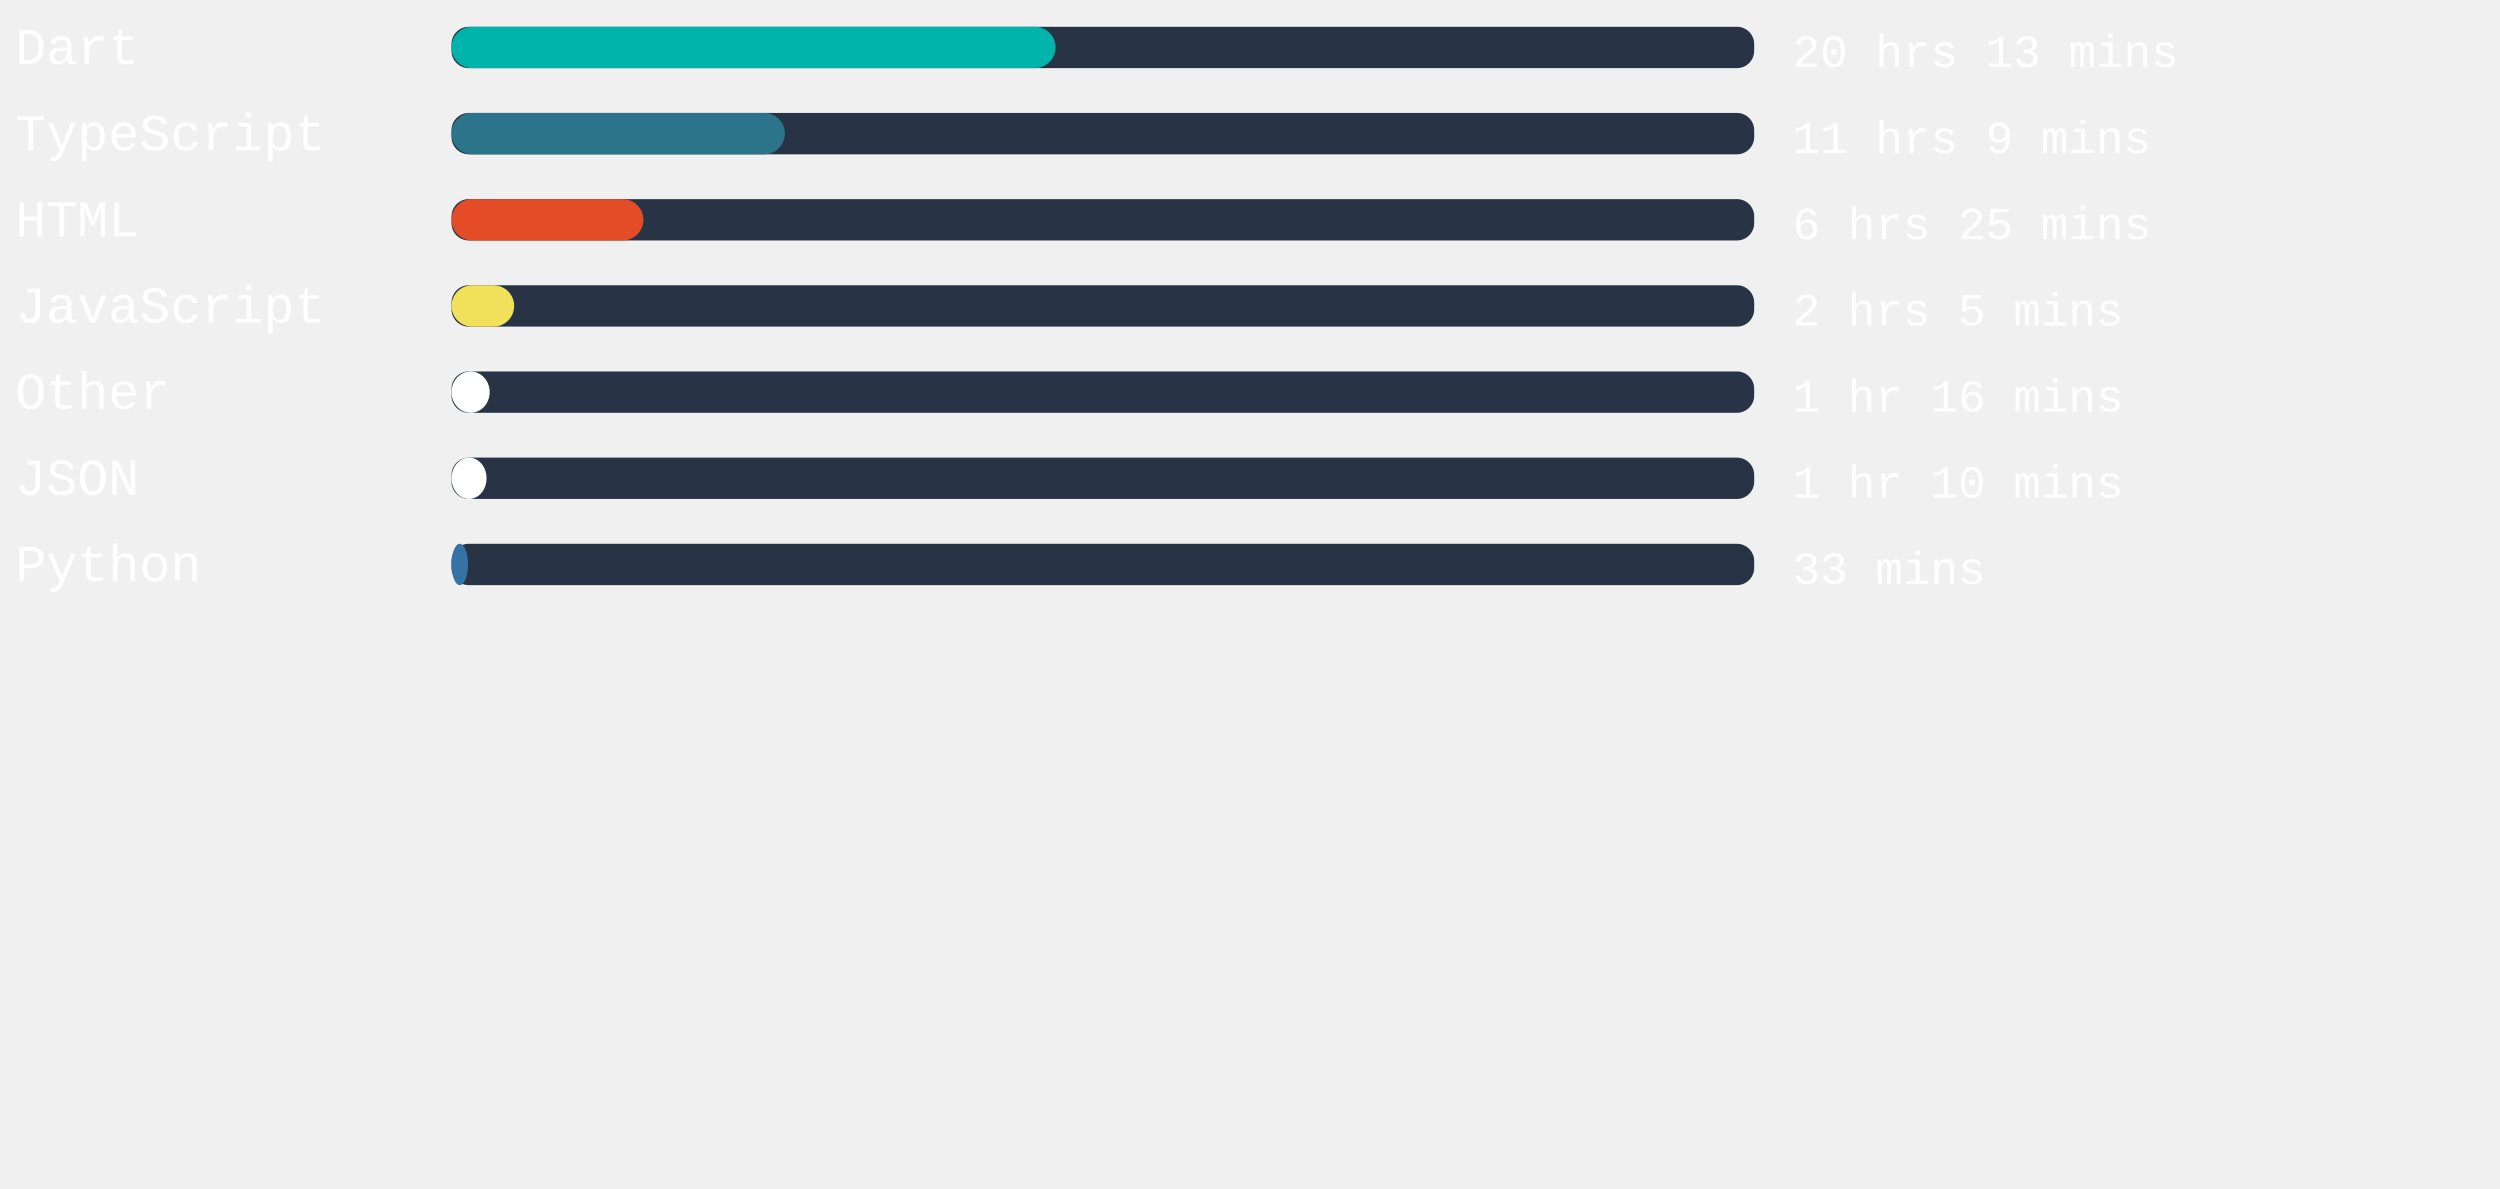
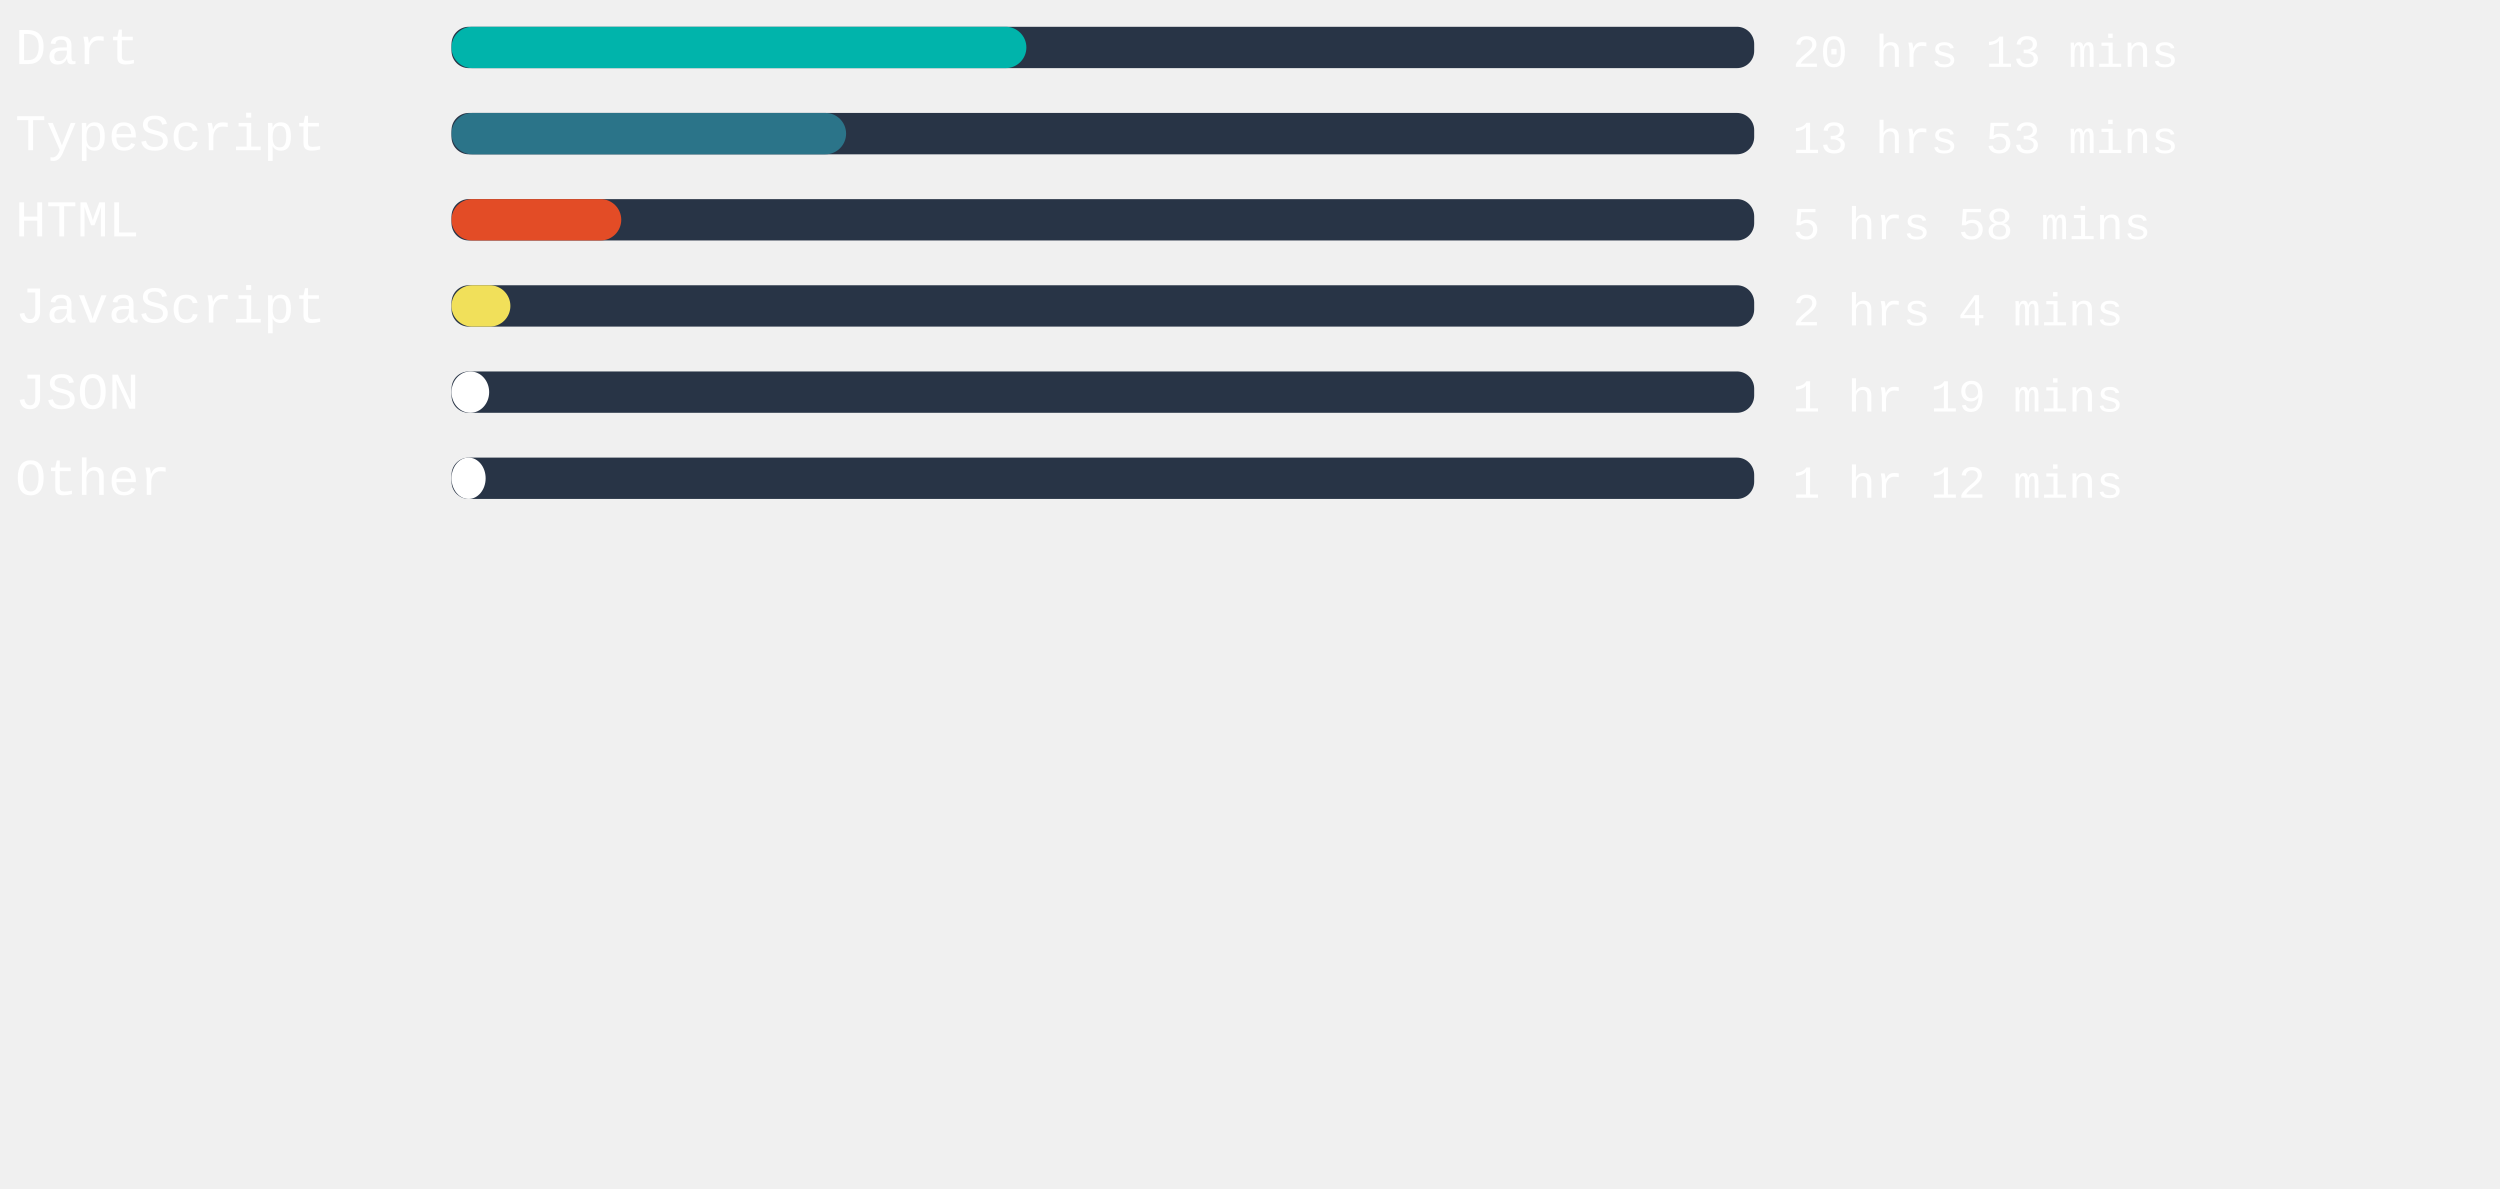
<svg xmlns="http://www.w3.org/2000/svg" width="471mm" height="224mm" viewBox="0 0 725.34 220.12" id="svg6" style="fill:none" version="1.1">
  <defs id="defs143" />
  <rect x="131" width="377.953" height="12" rx="5.006" id="rect2" y="-54.652" style="fill:#283446;stroke-width:0.913" />
-   <rect x="131" width="175.257" height="12" rx="6" id="rect4" y="-54.652" style="fill:#00B4AB" />
+   <rect x="131" width="166.791" height="12" rx="6" id="rect4" y="-54.652" style="fill:#00B4AB" />
  <text xml:space="preserve" style="font-style:normal;font-weight:normal;font-size:40px;line-height:1.25;font-family:sans-serif;letter-spacing:0px;word-spacing:0px;fill:#ffffff;fill-opacity:1;stroke:none" x="4.41" y="-43.838" id="text824">
    <tspan id="tspan822" x="4.41" y="-43.838" style="font-style:normal;font-variant:normal;font-weight:normal;font-stretch:normal;font-size:15px;font-family:'Courier New', Courier, monospace;-inkscape-font-specification:'Courier New, Courier, monospace'">Dart</tspan>
  </text>
  <text xml:space="preserve" style="font-style:normal;font-weight:normal;font-size:40px;line-height:1.25;font-family:sans-serif;letter-spacing:0px;word-spacing:0px;fill:#ffffff;fill-opacity:1;stroke:none" x="520.107" y="-43.014" id="text824-3">
    <tspan id="tspan822-6" x="520.107" y="-43.014" style="font-style:normal;font-variant:normal;font-weight:normal;font-stretch:normal;font-size:13.333px;font-family:'Courier New', Courier, monospace;-inkscape-font-specification:'Courier New, Courier, monospace'">20 hrs 13 mins</tspan>
  </text>
,
<rect x="131" width="377.953" height="12" rx="5.006" id="rect2" y="-29.652" style="fill:#283446;stroke-width:0.913" />
-   <rect x="131" width="96.718" height="12" rx="6" id="rect4" y="-29.652" style="fill:#2b7489" />
+   <rect x="131" width="114.482" height="12" rx="6" id="rect4" y="-29.652" style="fill:#2b7489" />
  <text xml:space="preserve" style="font-style:normal;font-weight:normal;font-size:40px;line-height:1.25;font-family:sans-serif;letter-spacing:0px;word-spacing:0px;fill:#ffffff;fill-opacity:1;stroke:none" x="4.41" y="-18.838" id="text824">
    <tspan id="tspan822" x="4.41" y="-18.838" style="font-style:normal;font-variant:normal;font-weight:normal;font-stretch:normal;font-size:15px;font-family:'Courier New', Courier, monospace;-inkscape-font-specification:'Courier New, Courier, monospace'">TypeScript</tspan>
  </text>
  <text xml:space="preserve" style="font-style:normal;font-weight:normal;font-size:40px;line-height:1.25;font-family:sans-serif;letter-spacing:0px;word-spacing:0px;fill:#ffffff;fill-opacity:1;stroke:none" x="520.107" y="-18.014" id="text824-3">
-     <tspan id="tspan822-6" x="520.107" y="-18.014" style="font-style:normal;font-variant:normal;font-weight:normal;font-stretch:normal;font-size:13.333px;font-family:'Courier New', Courier, monospace;-inkscape-font-specification:'Courier New, Courier, monospace'">11 hrs 9 mins</tspan>
+     <tspan id="tspan822-6" x="520.107" y="-18.014" style="font-style:normal;font-variant:normal;font-weight:normal;font-stretch:normal;font-size:13.333px;font-family:'Courier New', Courier, monospace;-inkscape-font-specification:'Courier New, Courier, monospace'">13 hrs 53 mins</tspan>
  </text>
,
<rect x="131" width="377.953" height="12" rx="5.006" id="rect2" y="-4.652" style="fill:#283446;stroke-width:0.913" />
-   <rect x="131" width="55.672" height="12" rx="6" id="rect4" y="-4.652" style="fill:#e34c26" />
+   <rect x="131" width="49.247" height="12" rx="6" id="rect4" y="-4.652" style="fill:#e34c26" />
  <text xml:space="preserve" style="font-style:normal;font-weight:normal;font-size:40px;line-height:1.25;font-family:sans-serif;letter-spacing:0px;word-spacing:0px;fill:#ffffff;fill-opacity:1;stroke:none" x="4.41" y="6.162" id="text824">
    <tspan id="tspan822" x="4.41" y="6.162" style="font-style:normal;font-variant:normal;font-weight:normal;font-stretch:normal;font-size:15px;font-family:'Courier New', Courier, monospace;-inkscape-font-specification:'Courier New, Courier, monospace'">HTML</tspan>
  </text>
  <text xml:space="preserve" style="font-style:normal;font-weight:normal;font-size:40px;line-height:1.25;font-family:sans-serif;letter-spacing:0px;word-spacing:0px;fill:#ffffff;fill-opacity:1;stroke:none" x="520.107" y="6.986" id="text824-3">
-     <tspan id="tspan822-6" x="520.107" y="6.986" style="font-style:normal;font-variant:normal;font-weight:normal;font-stretch:normal;font-size:13.333px;font-family:'Courier New', Courier, monospace;-inkscape-font-specification:'Courier New, Courier, monospace'">6 hrs 25 mins</tspan>
+     <tspan id="tspan822-6" x="520.107" y="6.986" style="font-style:normal;font-variant:normal;font-weight:normal;font-stretch:normal;font-size:13.333px;font-family:'Courier New', Courier, monospace;-inkscape-font-specification:'Courier New, Courier, monospace'">5 hrs 58 mins</tspan>
  </text>
,
<rect x="131" width="377.953" height="12" rx="5.006" id="rect2" y="20.348" style="fill:#283446;stroke-width:0.913" />
-   <rect x="131" width="18.18" height="12" rx="6" id="rect4" y="20.348" style="fill:#f1e05a" />
+   <rect x="131" width="17.083" height="12" rx="6" id="rect4" y="20.348" style="fill:#f1e05a" />
  <text xml:space="preserve" style="font-style:normal;font-weight:normal;font-size:40px;line-height:1.25;font-family:sans-serif;letter-spacing:0px;word-spacing:0px;fill:#ffffff;fill-opacity:1;stroke:none" x="4.41" y="31.162" id="text824">
    <tspan id="tspan822" x="4.41" y="31.162" style="font-style:normal;font-variant:normal;font-weight:normal;font-stretch:normal;font-size:15px;font-family:'Courier New', Courier, monospace;-inkscape-font-specification:'Courier New, Courier, monospace'">JavaScript</tspan>
  </text>
  <text xml:space="preserve" style="font-style:normal;font-weight:normal;font-size:40px;line-height:1.25;font-family:sans-serif;letter-spacing:0px;word-spacing:0px;fill:#ffffff;fill-opacity:1;stroke:none" x="520.107" y="31.986" id="text824-3">
-     <tspan id="tspan822-6" x="520.107" y="31.986" style="font-style:normal;font-variant:normal;font-weight:normal;font-stretch:normal;font-size:13.333px;font-family:'Courier New', Courier, monospace;-inkscape-font-specification:'Courier New, Courier, monospace'">2 hrs 5 mins</tspan>
+     <tspan id="tspan822-6" x="520.107" y="31.986" style="font-style:normal;font-variant:normal;font-weight:normal;font-stretch:normal;font-size:13.333px;font-family:'Courier New', Courier, monospace;-inkscape-font-specification:'Courier New, Courier, monospace'">2 hrs 4 mins</tspan>
  </text>
,
<rect x="131" width="377.953" height="12" rx="5.006" id="rect2" y="45.348" style="fill:#283446;stroke-width:0.913" />
-   <rect x="131" width="11.074" height="12" rx="6" id="rect4" y="45.348" style="fill:#ffffff" />
+   <rect x="131" width="10.923" height="12" rx="6" id="rect4" y="45.348" style="fill:#ffffff" />
  <text xml:space="preserve" style="font-style:normal;font-weight:normal;font-size:40px;line-height:1.25;font-family:sans-serif;letter-spacing:0px;word-spacing:0px;fill:#ffffff;fill-opacity:1;stroke:none" x="4.41" y="56.162" id="text824">
-     <tspan id="tspan822" x="4.41" y="56.162" style="font-style:normal;font-variant:normal;font-weight:normal;font-stretch:normal;font-size:15px;font-family:'Courier New', Courier, monospace;-inkscape-font-specification:'Courier New, Courier, monospace'">Other</tspan>
+     <tspan id="tspan822" x="4.41" y="56.162" style="font-style:normal;font-variant:normal;font-weight:normal;font-stretch:normal;font-size:15px;font-family:'Courier New', Courier, monospace;-inkscape-font-specification:'Courier New, Courier, monospace'">JSON</tspan>
  </text>
  <text xml:space="preserve" style="font-style:normal;font-weight:normal;font-size:40px;line-height:1.25;font-family:sans-serif;letter-spacing:0px;word-spacing:0px;fill:#ffffff;fill-opacity:1;stroke:none" x="520.107" y="56.986" id="text824-3">
-     <tspan id="tspan822-6" x="520.107" y="56.986" style="font-style:normal;font-variant:normal;font-weight:normal;font-stretch:normal;font-size:13.333px;font-family:'Courier New', Courier, monospace;-inkscape-font-specification:'Courier New, Courier, monospace'">1 hr 16 mins</tspan>
+     <tspan id="tspan822-6" x="520.107" y="56.986" style="font-style:normal;font-variant:normal;font-weight:normal;font-stretch:normal;font-size:13.333px;font-family:'Courier New', Courier, monospace;-inkscape-font-specification:'Courier New, Courier, monospace'">1 hr 19 mins</tspan>
  </text>
,
<rect x="131" width="377.953" height="12" rx="5.006" id="rect2" y="70.348" style="fill:#283446;stroke-width:0.913" />
-   <rect x="131" width="10.167" height="12" rx="6" id="rect4" y="70.348" style="fill:#ffffff" />
+   <rect x="131" width="9.902" height="12" rx="6" id="rect4" y="70.348" style="fill:#ffffff" />
  <text xml:space="preserve" style="font-style:normal;font-weight:normal;font-size:40px;line-height:1.25;font-family:sans-serif;letter-spacing:0px;word-spacing:0px;fill:#ffffff;fill-opacity:1;stroke:none" x="4.41" y="81.162" id="text824">
-     <tspan id="tspan822" x="4.41" y="81.162" style="font-style:normal;font-variant:normal;font-weight:normal;font-stretch:normal;font-size:15px;font-family:'Courier New', Courier, monospace;-inkscape-font-specification:'Courier New, Courier, monospace'">JSON</tspan>
+     <tspan id="tspan822" x="4.41" y="81.162" style="font-style:normal;font-variant:normal;font-weight:normal;font-stretch:normal;font-size:15px;font-family:'Courier New', Courier, monospace;-inkscape-font-specification:'Courier New, Courier, monospace'">Other</tspan>
  </text>
  <text xml:space="preserve" style="font-style:normal;font-weight:normal;font-size:40px;line-height:1.25;font-family:sans-serif;letter-spacing:0px;word-spacing:0px;fill:#ffffff;fill-opacity:1;stroke:none" x="520.107" y="81.986" id="text824-3">
-     <tspan id="tspan822-6" x="520.107" y="81.986" style="font-style:normal;font-variant:normal;font-weight:normal;font-stretch:normal;font-size:13.333px;font-family:'Courier New', Courier, monospace;-inkscape-font-specification:'Courier New, Courier, monospace'">1 hr 10 mins</tspan>
-   </text>
- ,
- <rect x="131" width="377.953" height="12" rx="5.006" id="rect2" y="95.348" style="fill:#283446;stroke-width:0.913" />
-   <rect x="131" width="4.8" height="12" rx="6" id="rect4" y="95.348" style="fill:#3572A5" />
-   <text xml:space="preserve" style="font-style:normal;font-weight:normal;font-size:40px;line-height:1.25;font-family:sans-serif;letter-spacing:0px;word-spacing:0px;fill:#ffffff;fill-opacity:1;stroke:none" x="4.41" y="106.162" id="text824">
-     <tspan id="tspan822" x="4.41" y="106.162" style="font-style:normal;font-variant:normal;font-weight:normal;font-stretch:normal;font-size:15px;font-family:'Courier New', Courier, monospace;-inkscape-font-specification:'Courier New, Courier, monospace'">Python</tspan>
-   </text>
-   <text xml:space="preserve" style="font-style:normal;font-weight:normal;font-size:40px;line-height:1.25;font-family:sans-serif;letter-spacing:0px;word-spacing:0px;fill:#ffffff;fill-opacity:1;stroke:none" x="520.107" y="106.986" id="text824-3">
-     <tspan id="tspan822-6" x="520.107" y="106.986" style="font-style:normal;font-variant:normal;font-weight:normal;font-stretch:normal;font-size:13.333px;font-family:'Courier New', Courier, monospace;-inkscape-font-specification:'Courier New, Courier, monospace'">33 mins</tspan>
+     <tspan id="tspan822-6" x="520.107" y="81.986" style="font-style:normal;font-variant:normal;font-weight:normal;font-stretch:normal;font-size:13.333px;font-family:'Courier New', Courier, monospace;-inkscape-font-specification:'Courier New, Courier, monospace'">1 hr 12 mins</tspan>
  </text>
</svg>
